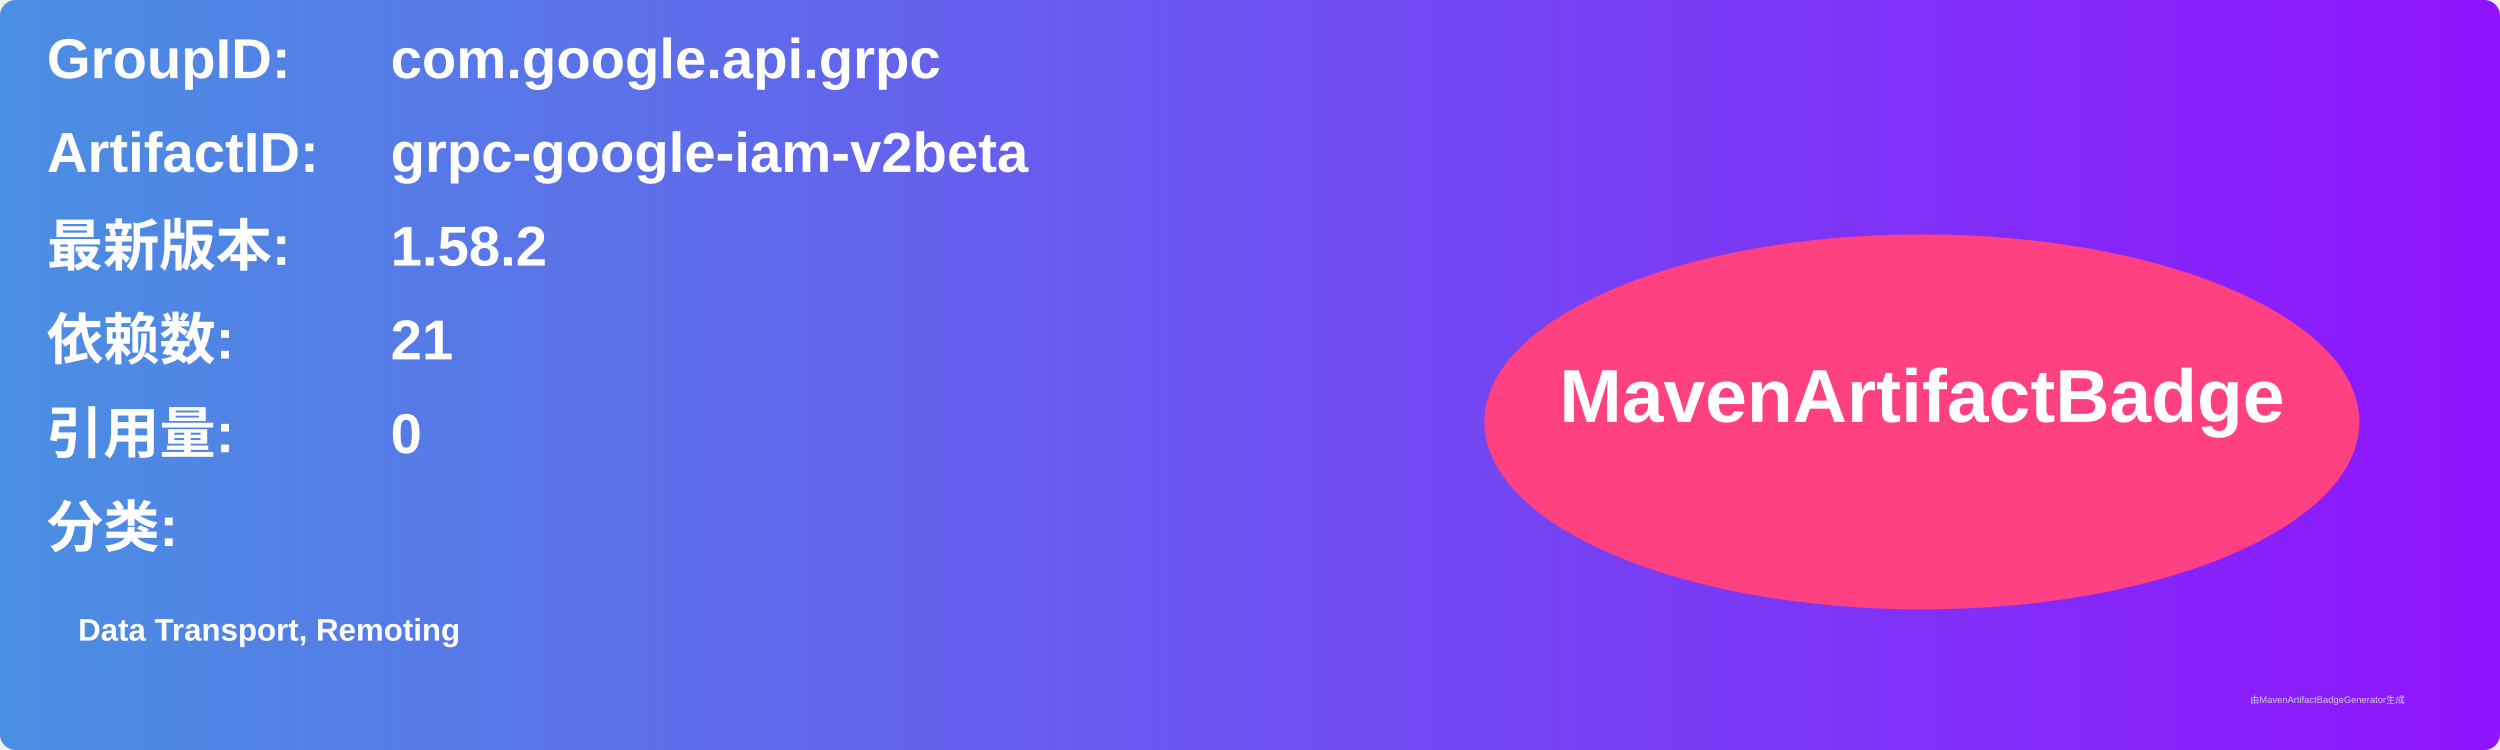
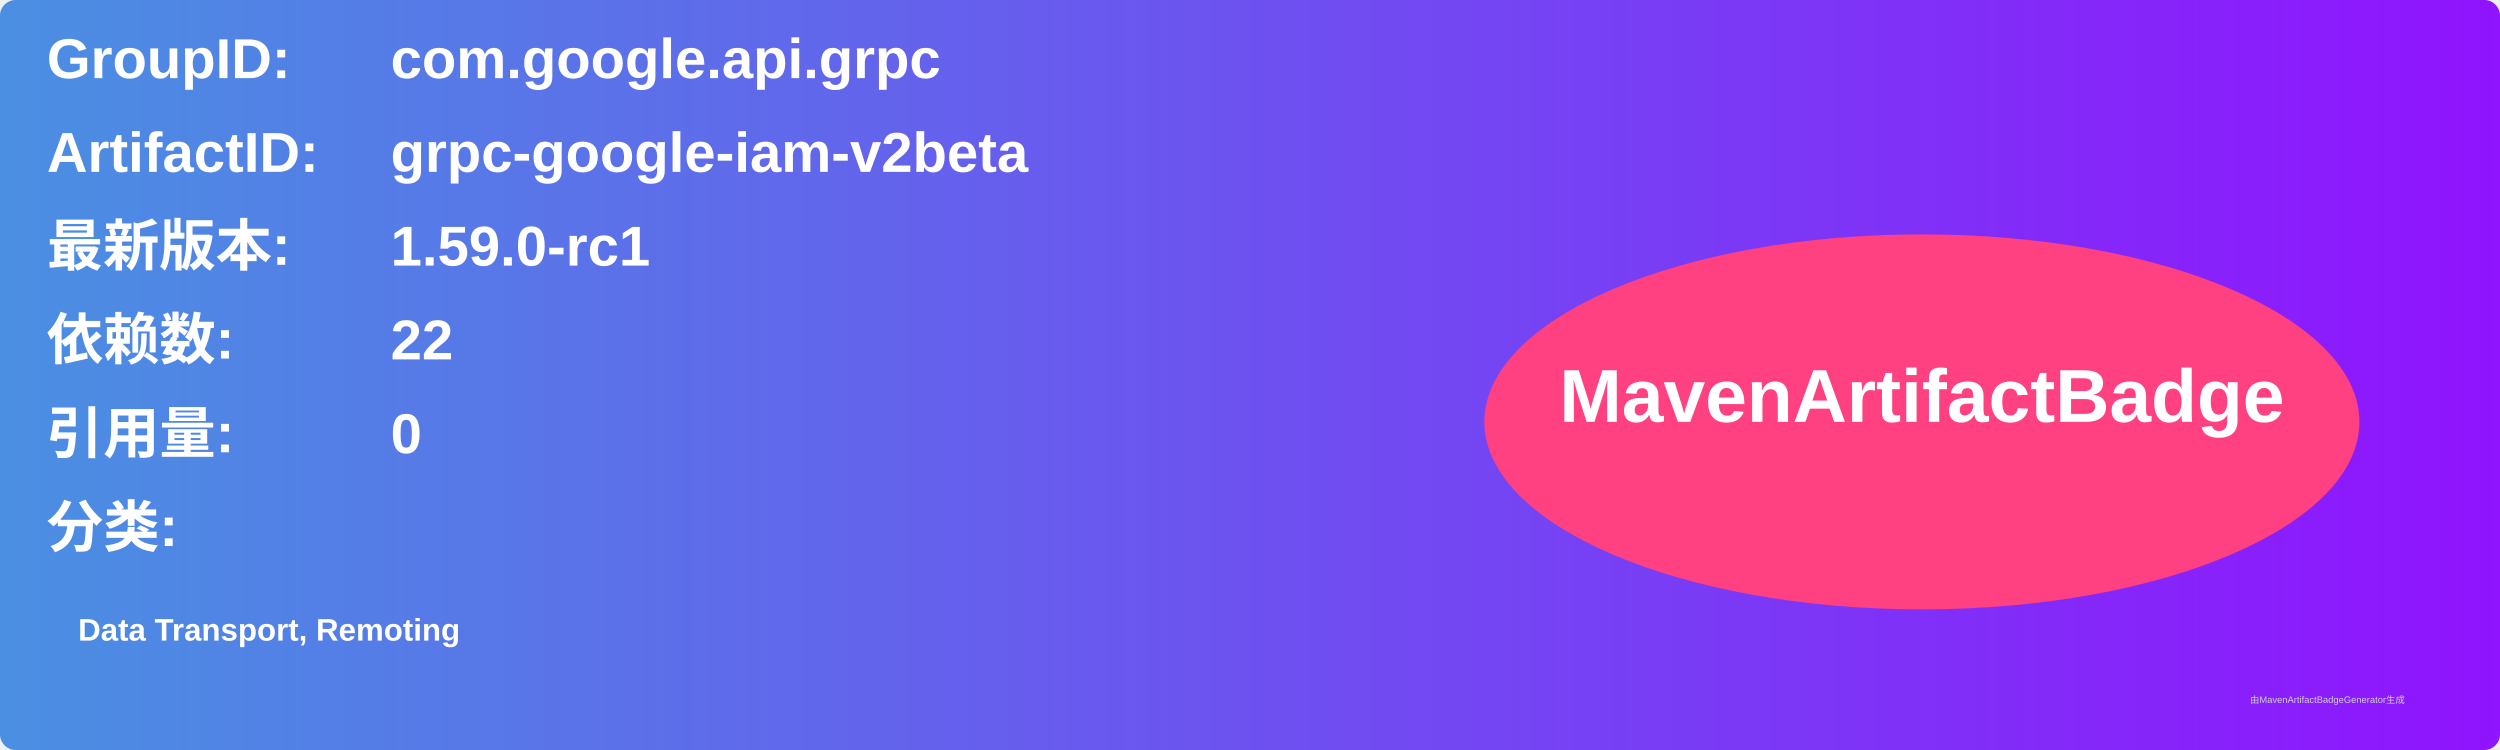
<svg xmlns="http://www.w3.org/2000/svg" width="800" height="240" viewBox="0 0 800 240">
  <linearGradient id="grad" x1="0%" y1="0%" x2="100%" y2="0%">
    <stop offset="0%" stop-color="#4a90e2" />
    <stop offset="100%" stop-color="#9013fe" />
  </linearGradient>
  <rect width="100%" height="100%" rx="5" ry="5" fill="url(#grad)" />
  <g transform="translate(15, 15)">
    <text x="0" y="10" font-family="Arial" font-size="18" fill="white" font-weight="bold" width="260">GroupID:</text>
    <text x="110" y="10" font-family="Arial" font-size="18" fill="white" font-weight="bold" width="460">com.google.api.grpc</text>
    <text x="0" y="40" font-family="Arial" font-size="18" fill="white" font-weight="bold" width="260">ArtifactID:</text>
    <text x="110" y="40" font-family="Arial" font-size="18" fill="white" font-weight="bold" width="460">grpc-google-iam-v2beta</text>
    <text x="0" y="70" font-family="Arial" font-size="18" fill="white" font-weight="bold">最新版本:</text>
    <text x="110" y="70" font-family="Arial" font-size="18" fill="white" font-weight="bold">
-       <tspan font-weight="bold">1.58.2</tspan>
+       <tspan font-weight="bold">1.59.0-rc1</tspan>
    </text>
    <text x="0" y="100" font-family="Arial" font-size="18" fill="white" font-weight="bold">依赖数: </text>
    <text x="110" y="100" font-family="Arial" font-size="18" fill="white">
-       <tspan font-weight="bold">21</tspan>
+       <tspan font-weight="bold">22</tspan>
    </text>
    <text x="0" y="130" font-family="Arial" font-size="18" fill="white" font-weight="bold">引用量: </text>
    <text x="110" y="130" font-family="Arial" font-size="18" fill="white">
      <tspan font-weight="bold">0</tspan>
    </text>
    <text x="0" y="160" font-family="Arial" font-size="18" fill="white" font-weight="bold">分类:</text>
    <text x="10" y="190" font-family="Arial" font-size="10" fill="white">
      <tspan font-weight="bold">Data Transport, Remoting</tspan>
    </text>
    <ellipse cx="600" cy="120" rx="140" ry="60" fill="#ff4081" />
    <text x="600" y="120" text-anchor="middle" font-family="Arial" font-size="24" fill="white" font-weight="bold">MavenArtifactBadge</text>
  </g>
  <text x="720" y="225" font-family="Arial" font-size="3" fill="#d0d0d0">由MavenArtifactBadgeGenerator生成</text>
</svg>
